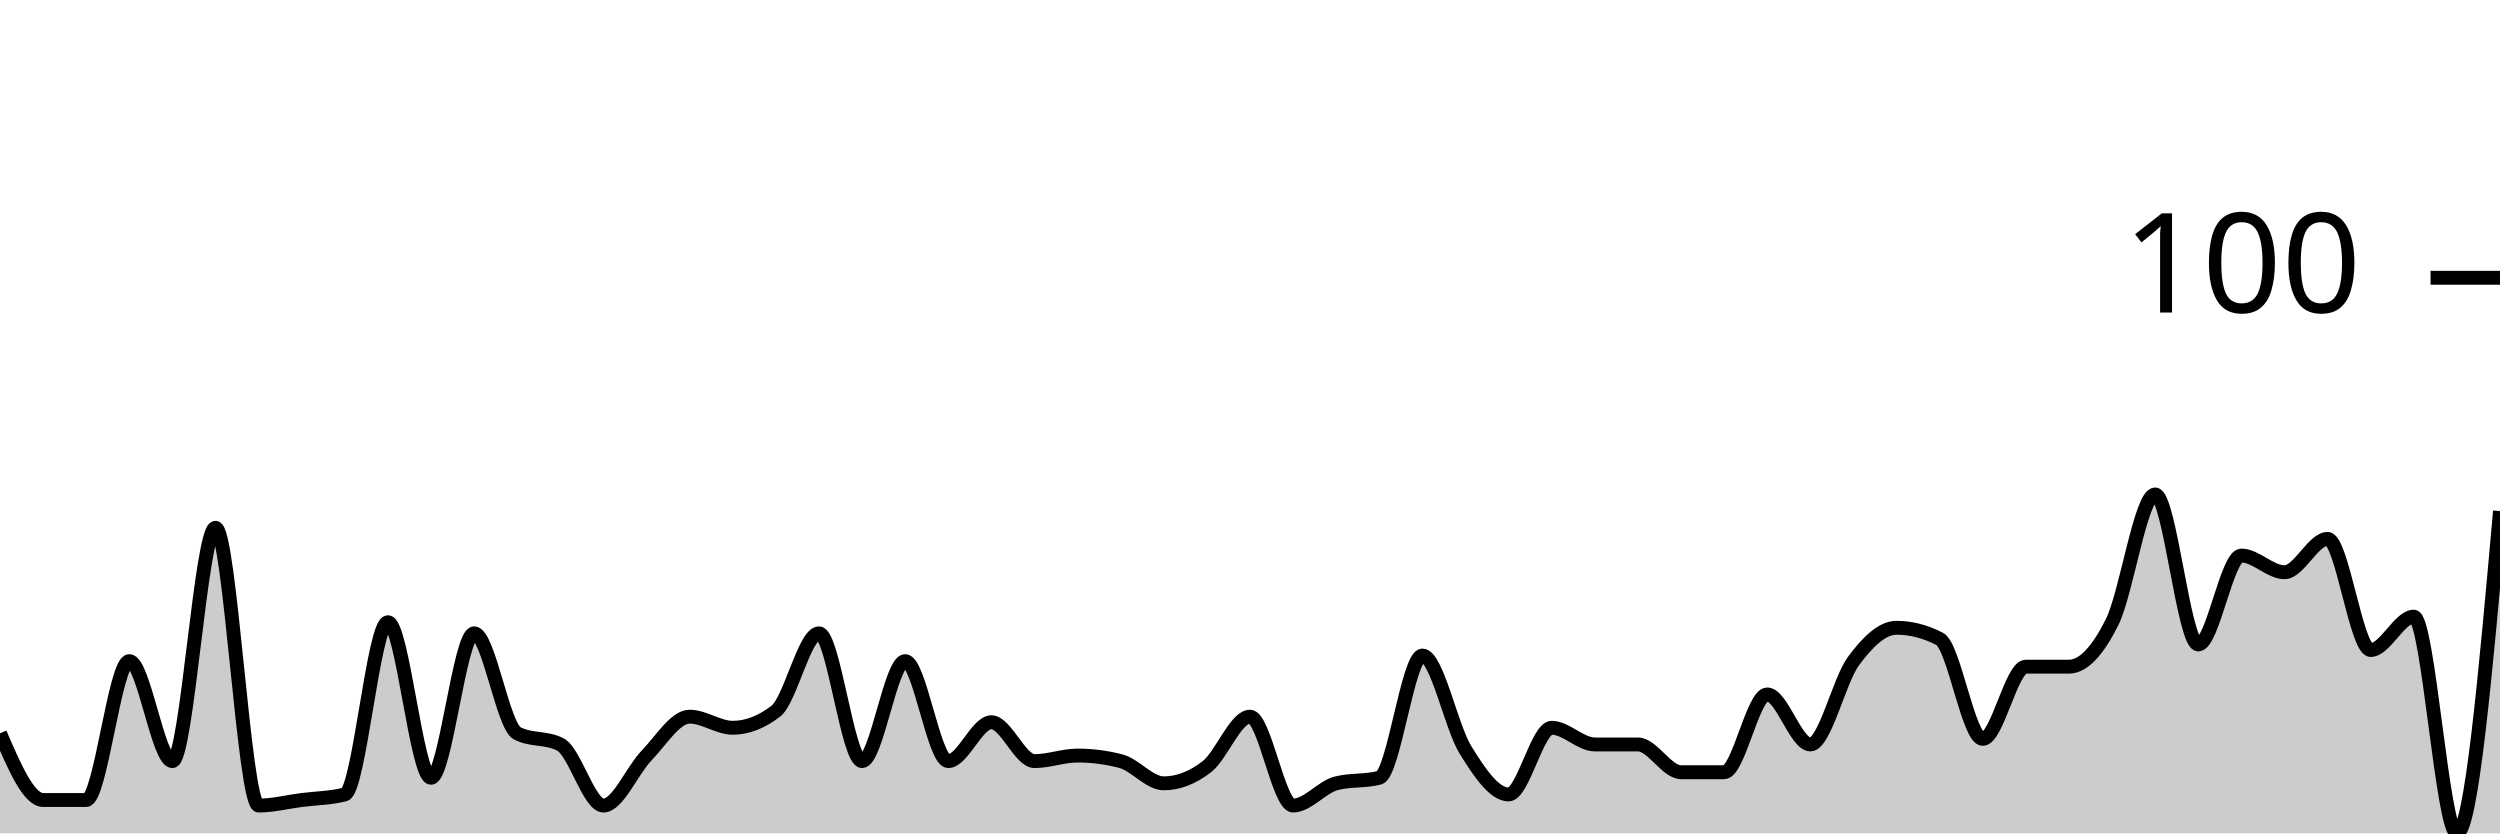
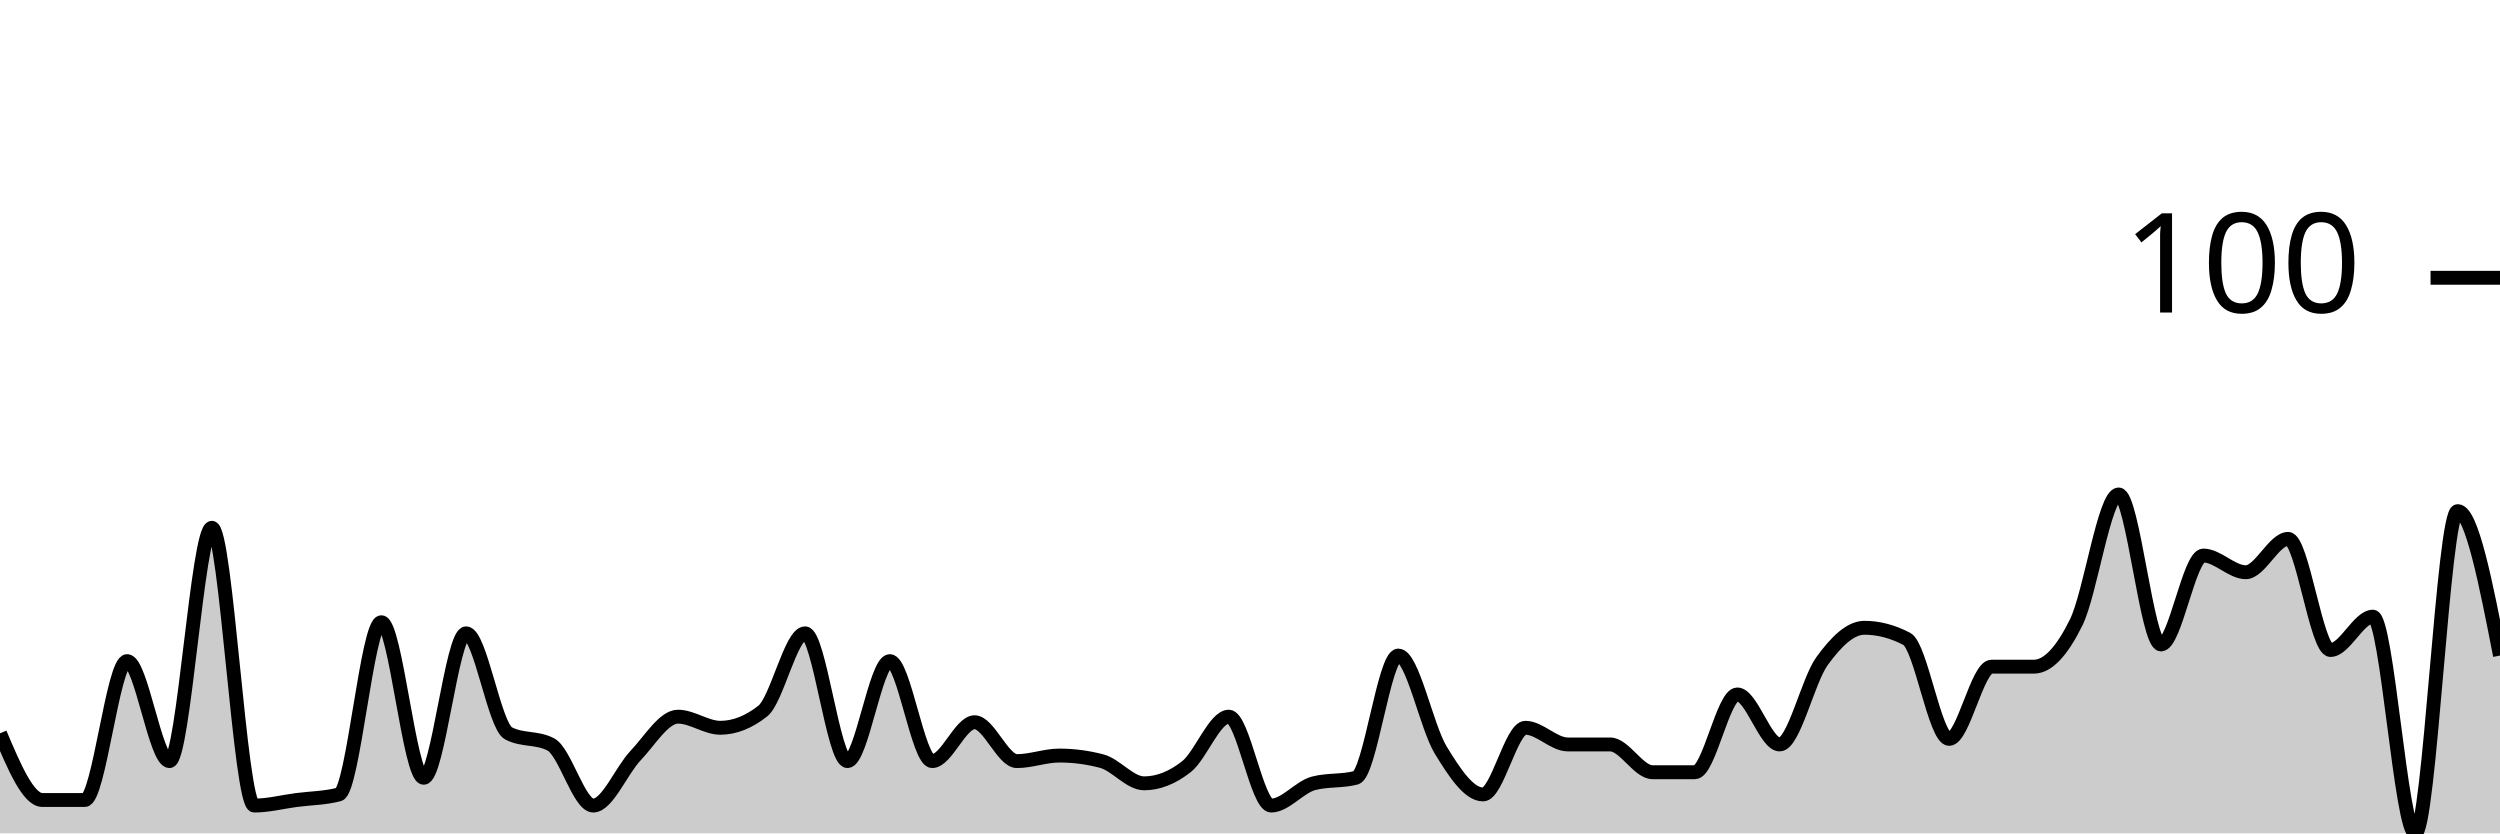
<svg xmlns="http://www.w3.org/2000/svg" viewBox="0 0 180 60">
  <g transform="translate(0,20)">
-     <path class="area" fill="rgba(0, 0, 0, 0.2)" d="M0,32.8C1.034,35.2,2.069,37.6,3.103,37.6C4.138,37.6,5.172,37.6,6.207,37.6C7.241,37.6,8.276,27.6,9.31,27.6C10.345,27.6,11.379,34.8,12.414,34.8C13.448,34.8,14.483,18,15.517,18C16.552,18,17.586,38,18.621,38C19.655,38,20.69,37.733,21.724,37.6C22.759,37.467,23.793,37.467,24.828,37.2C25.862,36.933,26.897,24.8,27.931,24.8C28.966,24.8,30,36,31.034,36C32.069,36,33.103,25.6,34.138,25.6C35.172,25.6,36.207,32.267,37.241,32.8C38.276,33.333,39.31,33.067,40.345,33.6C41.379,34.133,42.414,38,43.448,38C44.483,38,45.517,35.467,46.552,34.4C47.586,33.333,48.621,31.6,49.655,31.6C50.69,31.6,51.724,32.4,52.759,32.4C53.793,32.4,54.828,32,55.862,31.2C56.897,30.4,57.931,25.6,58.966,25.6C60,25.6,61.034,34.8,62.069,34.8C63.103,34.8,64.138,27.6,65.172,27.6C66.207,27.6,67.241,34.8,68.276,34.8C69.31,34.8,70.345,32,71.379,32C72.414,32,73.448,34.8,74.483,34.8C75.517,34.8,76.552,34.4,77.586,34.4C78.621,34.4,79.655,34.533,80.69,34.8C81.724,35.067,82.759,36.4,83.793,36.4C84.828,36.4,85.862,36,86.897,35.2C87.931,34.4,88.966,31.6,90,31.6C91.034,31.6,92.069,38,93.103,38C94.138,38,95.172,36.667,96.207,36.4C97.241,36.133,98.276,36.267,99.31,36C100.345,35.733,101.379,27.2,102.414,27.2C103.448,27.2,104.483,32.333,105.517,34C106.552,35.667,107.586,37.2,108.621,37.2C109.655,37.2,110.69,32.4,111.724,32.4C112.759,32.4,113.793,33.6,114.828,33.6C115.862,33.6,116.897,33.6,117.931,33.6C118.966,33.6,120,35.6,121.034,35.6C122.069,35.6,123.103,35.6,124.138,35.6C125.172,35.6,126.207,30,127.241,30C128.276,30,129.31,33.6,130.345,33.6C131.379,33.6,132.414,29,133.448,27.6C134.483,26.2,135.517,25.2,136.552,25.2C137.586,25.2,138.621,25.467,139.655,26C140.69,26.533,141.724,33.2,142.759,33.2C143.793,33.2,144.828,28,145.862,28C146.897,28,147.931,28,148.966,28C150,28,151.034,26.867,152.069,24.8C153.103,22.733,154.138,15.6,155.172,15.6C156.207,15.6,157.241,26.4,158.276,26.4C159.31,26.4,160.345,20,161.379,20C162.414,20,163.448,21.2,164.483,21.2C165.517,21.2,166.552,18.8,167.586,18.8C168.621,18.8,169.655,26.8,170.69,26.8C171.724,26.8,172.759,24.4,173.793,24.4C174.828,24.4,175.862,40,176.897,40C177.931,40,178.966,28.4,180,16.8L180,40C178.966,40,177.931,40,176.897,40C175.862,40,174.828,40,173.793,40C172.759,40,171.724,40,170.69,40C169.655,40,168.621,40,167.586,40C166.552,40,165.517,40,164.483,40C163.448,40,162.414,40,161.379,40C160.345,40,159.31,40,158.276,40C157.241,40,156.207,40,155.172,40C154.138,40,153.103,40,152.069,40C151.034,40,150,40,148.966,40C147.931,40,146.897,40,145.862,40C144.828,40,143.793,40,142.759,40C141.724,40,140.69,40,139.655,40C138.621,40,137.586,40,136.552,40C135.517,40,134.483,40,133.448,40C132.414,40,131.379,40,130.345,40C129.31,40,128.276,40,127.241,40C126.207,40,125.172,40,124.138,40C123.103,40,122.069,40,121.034,40C120,40,118.966,40,117.931,40C116.897,40,115.862,40,114.828,40C113.793,40,112.759,40,111.724,40C110.69,40,109.655,40,108.621,40C107.586,40,106.552,40,105.517,40C104.483,40,103.448,40,102.414,40C101.379,40,100.345,40,99.31,40C98.276,40,97.241,40,96.207,40C95.172,40,94.138,40,93.103,40C92.069,40,91.034,40,90,40C88.966,40,87.931,40,86.897,40C85.862,40,84.828,40,83.793,40C82.759,40,81.724,40,80.69,40C79.655,40,78.621,40,77.586,40C76.552,40,75.517,40,74.483,40C73.448,40,72.414,40,71.379,40C70.345,40,69.31,40,68.276,40C67.241,40,66.207,40,65.172,40C64.138,40,63.103,40,62.069,40C61.034,40,60,40,58.966,40C57.931,40,56.897,40,55.862,40C54.828,40,53.793,40,52.759,40C51.724,40,50.69,40,49.655,40C48.621,40,47.586,40,46.552,40C45.517,40,44.483,40,43.448,40C42.414,40,41.379,40,40.345,40C39.31,40,38.276,40,37.241,40C36.207,40,35.172,40,34.138,40C33.103,40,32.069,40,31.034,40C30,40,28.966,40,27.931,40C26.897,40,25.862,40,24.828,40C23.793,40,22.759,40,21.724,40C20.69,40,19.655,40,18.621,40C17.586,40,16.552,40,15.517,40C14.483,40,13.448,40,12.414,40C11.379,40,10.345,40,9.31,40C8.276,40,7.241,40,6.207,40C5.172,40,4.138,40,3.103,40C2.069,40,1.034,40,0,40Z" />
-     <path class="line" stroke="black" fill="none" d="M0,32.8C1.034,35.2,2.069,37.6,3.103,37.6C4.138,37.6,5.172,37.6,6.207,37.6C7.241,37.6,8.276,27.6,9.31,27.6C10.345,27.6,11.379,34.8,12.414,34.8C13.448,34.8,14.483,18,15.517,18C16.552,18,17.586,38,18.621,38C19.655,38,20.69,37.733,21.724,37.6C22.759,37.467,23.793,37.467,24.828,37.2C25.862,36.933,26.897,24.8,27.931,24.8C28.966,24.8,30,36,31.034,36C32.069,36,33.103,25.6,34.138,25.6C35.172,25.6,36.207,32.267,37.241,32.8C38.276,33.333,39.31,33.067,40.345,33.6C41.379,34.133,42.414,38,43.448,38C44.483,38,45.517,35.467,46.552,34.4C47.586,33.333,48.621,31.6,49.655,31.6C50.69,31.6,51.724,32.4,52.759,32.4C53.793,32.4,54.828,32,55.862,31.2C56.897,30.4,57.931,25.6,58.966,25.6C60,25.6,61.034,34.8,62.069,34.8C63.103,34.8,64.138,27.6,65.172,27.6C66.207,27.6,67.241,34.8,68.276,34.8C69.31,34.8,70.345,32,71.379,32C72.414,32,73.448,34.8,74.483,34.8C75.517,34.8,76.552,34.4,77.586,34.4C78.621,34.4,79.655,34.533,80.69,34.8C81.724,35.067,82.759,36.4,83.793,36.4C84.828,36.4,85.862,36,86.897,35.2C87.931,34.4,88.966,31.6,90,31.6C91.034,31.6,92.069,38,93.103,38C94.138,38,95.172,36.667,96.207,36.4C97.241,36.133,98.276,36.267,99.31,36C100.345,35.733,101.379,27.2,102.414,27.2C103.448,27.2,104.483,32.333,105.517,34C106.552,35.667,107.586,37.2,108.621,37.2C109.655,37.2,110.69,32.4,111.724,32.4C112.759,32.4,113.793,33.6,114.828,33.6C115.862,33.6,116.897,33.6,117.931,33.6C118.966,33.6,120,35.6,121.034,35.6C122.069,35.6,123.103,35.6,124.138,35.6C125.172,35.6,126.207,30,127.241,30C128.276,30,129.31,33.6,130.345,33.6C131.379,33.6,132.414,29,133.448,27.6C134.483,26.2,135.517,25.2,136.552,25.2C137.586,25.2,138.621,25.467,139.655,26C140.69,26.533,141.724,33.2,142.759,33.2C143.793,33.2,144.828,28,145.862,28C146.897,28,147.931,28,148.966,28C150,28,151.034,26.867,152.069,24.8C153.103,22.733,154.138,15.6,155.172,15.6C156.207,15.6,157.241,26.4,158.276,26.4C159.31,26.4,160.345,20,161.379,20C162.414,20,163.448,21.2,164.483,21.2C165.517,21.2,166.552,18.8,167.586,18.8C168.621,18.8,169.655,26.8,170.69,26.8C171.724,26.8,172.759,24.4,173.793,24.4C174.828,24.4,175.862,40,176.897,40C177.931,40,178.966,28.4,180,16.8" />
+     <path class="area" fill="rgba(0, 0, 0, 0.2)" d="M0,32.8C1.017,35.2,2.034,37.6,3.051,37.6C4.068,37.6,5.085,37.6,6.102,37.6C7.119,37.6,8.136,27.6,9.153,27.6C10.169,27.6,11.186,34.8,12.203,34.8C13.22,34.8,14.237,18,15.254,18C16.271,18,17.288,38,18.305,38C19.322,38,20.339,37.733,21.356,37.6C22.373,37.467,23.39,37.467,24.407,37.2C25.424,36.933,26.441,24.8,27.458,24.8C28.475,24.8,29.492,36,30.508,36C31.525,36,32.542,25.6,33.559,25.6C34.576,25.6,35.593,32.267,36.61,32.8C37.627,33.333,38.644,33.067,39.661,33.6C40.678,34.133,41.695,38,42.712,38C43.729,38,44.746,35.467,45.763,34.4C46.78,33.333,47.797,31.6,48.814,31.6C49.831,31.6,50.847,32.4,51.864,32.4C52.881,32.4,53.898,32,54.915,31.2C55.932,30.4,56.949,25.6,57.966,25.6C58.983,25.6,60,34.8,61.017,34.8C62.034,34.8,63.051,27.6,64.068,27.6C65.085,27.6,66.102,34.8,67.119,34.8C68.136,34.8,69.153,32,70.169,32C71.186,32,72.203,34.8,73.22,34.8C74.237,34.8,75.254,34.4,76.271,34.4C77.288,34.4,78.305,34.533,79.322,34.8C80.339,35.067,81.356,36.4,82.373,36.4C83.39,36.4,84.407,36,85.424,35.2C86.441,34.4,87.458,31.6,88.475,31.6C89.492,31.6,90.508,38,91.525,38C92.542,38,93.559,36.667,94.576,36.4C95.593,36.133,96.61,36.267,97.627,36C98.644,35.733,99.661,27.2,100.678,27.2C101.695,27.2,102.712,32.333,103.729,34C104.746,35.667,105.763,37.2,106.78,37.2C107.797,37.2,108.814,32.4,109.831,32.4C110.847,32.4,111.864,33.6,112.881,33.6C113.898,33.6,114.915,33.6,115.932,33.6C116.949,33.6,117.966,35.6,118.983,35.6C120,35.6,121.017,35.6,122.034,35.6C123.051,35.6,124.068,30,125.085,30C126.102,30,127.119,33.6,128.136,33.6C129.153,33.6,130.169,29,131.186,27.6C132.203,26.2,133.22,25.2,134.237,25.2C135.254,25.2,136.271,25.467,137.288,26C138.305,26.533,139.322,33.2,140.339,33.2C141.356,33.2,142.373,28,143.39,28C144.407,28,145.424,28,146.441,28C147.458,28,148.475,26.867,149.492,24.8C150.508,22.733,151.525,15.6,152.542,15.6C153.559,15.6,154.576,26.4,155.593,26.4C156.61,26.4,157.627,20,158.644,20C159.661,20,160.678,21.2,161.695,21.2C162.712,21.2,163.729,18.8,164.746,18.8C165.763,18.8,166.78,26.8,167.797,26.8C168.814,26.8,169.831,24.4,170.847,24.4C171.864,24.4,172.881,40,173.898,40C174.915,40,175.932,16.8,176.949,16.8C177.966,16.8,178.983,22,180,27.2L180,40C178.983,40,177.966,40,176.949,40C175.932,40,174.915,40,173.898,40C172.881,40,171.864,40,170.847,40C169.831,40,168.814,40,167.797,40C166.78,40,165.763,40,164.746,40C163.729,40,162.712,40,161.695,40C160.678,40,159.661,40,158.644,40C157.627,40,156.61,40,155.593,40C154.576,40,153.559,40,152.542,40C151.525,40,150.508,40,149.492,40C148.475,40,147.458,40,146.441,40C145.424,40,144.407,40,143.39,40C142.373,40,141.356,40,140.339,40C139.322,40,138.305,40,137.288,40C136.271,40,135.254,40,134.237,40C133.22,40,132.203,40,131.186,40C130.169,40,129.153,40,128.136,40C127.119,40,126.102,40,125.085,40C124.068,40,123.051,40,122.034,40C121.017,40,120,40,118.983,40C117.966,40,116.949,40,115.932,40C114.915,40,113.898,40,112.881,40C111.864,40,110.847,40,109.831,40C108.814,40,107.797,40,106.78,40C105.763,40,104.746,40,103.729,40C102.712,40,101.695,40,100.678,40C99.661,40,98.644,40,97.627,40C96.61,40,95.593,40,94.576,40C93.559,40,92.542,40,91.525,40C90.508,40,89.492,40,88.475,40C87.458,40,86.441,40,85.424,40C84.407,40,83.39,40,82.373,40C81.356,40,80.339,40,79.322,40C78.305,40,77.288,40,76.271,40C75.254,40,74.237,40,73.22,40C72.203,40,71.186,40,70.169,40C69.153,40,68.136,40,67.119,40C66.102,40,65.085,40,64.068,40C63.051,40,62.034,40,61.017,40C60,40,58.983,40,57.966,40C56.949,40,55.932,40,54.915,40C53.898,40,52.881,40,51.864,40C50.847,40,49.831,40,48.814,40C47.797,40,46.78,40,45.763,40C44.746,40,43.729,40,42.712,40C41.695,40,40.678,40,39.661,40C38.644,40,37.627,40,36.61,40C35.593,40,34.576,40,33.559,40C32.542,40,31.525,40,30.508,40C29.492,40,28.475,40,27.458,40C26.441,40,25.424,40,24.407,40C23.39,40,22.373,40,21.356,40C20.339,40,19.322,40,18.305,40C17.288,40,16.271,40,15.254,40C14.237,40,13.22,40,12.203,40C11.186,40,10.169,40,9.153,40C8.136,40,7.119,40,6.102,40C5.085,40,4.068,40,3.051,40C2.034,40,1.017,40,0,40Z" />
+     <path class="line" stroke="black" fill="none" d="M0,32.8C1.017,35.2,2.034,37.6,3.051,37.6C4.068,37.6,5.085,37.6,6.102,37.6C7.119,37.6,8.136,27.6,9.153,27.6C10.169,27.6,11.186,34.8,12.203,34.8C13.22,34.8,14.237,18,15.254,18C16.271,18,17.288,38,18.305,38C19.322,38,20.339,37.733,21.356,37.6C22.373,37.467,23.39,37.467,24.407,37.2C25.424,36.933,26.441,24.8,27.458,24.8C28.475,24.8,29.492,36,30.508,36C31.525,36,32.542,25.6,33.559,25.6C34.576,25.6,35.593,32.267,36.61,32.8C37.627,33.333,38.644,33.067,39.661,33.6C40.678,34.133,41.695,38,42.712,38C43.729,38,44.746,35.467,45.763,34.4C46.78,33.333,47.797,31.6,48.814,31.6C49.831,31.6,50.847,32.4,51.864,32.4C52.881,32.4,53.898,32,54.915,31.2C55.932,30.4,56.949,25.6,57.966,25.6C58.983,25.6,60,34.8,61.017,34.8C62.034,34.8,63.051,27.6,64.068,27.6C65.085,27.6,66.102,34.8,67.119,34.8C68.136,34.8,69.153,32,70.169,32C71.186,32,72.203,34.8,73.22,34.8C74.237,34.8,75.254,34.4,76.271,34.4C77.288,34.4,78.305,34.533,79.322,34.8C80.339,35.067,81.356,36.4,82.373,36.4C83.39,36.4,84.407,36,85.424,35.2C86.441,34.4,87.458,31.6,88.475,31.6C89.492,31.6,90.508,38,91.525,38C92.542,38,93.559,36.667,94.576,36.4C95.593,36.133,96.61,36.267,97.627,36C98.644,35.733,99.661,27.2,100.678,27.2C101.695,27.2,102.712,32.333,103.729,34C104.746,35.667,105.763,37.2,106.78,37.2C107.797,37.2,108.814,32.4,109.831,32.4C110.847,32.4,111.864,33.6,112.881,33.6C113.898,33.6,114.915,33.6,115.932,33.6C116.949,33.6,117.966,35.6,118.983,35.6C120,35.6,121.017,35.6,122.034,35.6C123.051,35.6,124.068,30,125.085,30C126.102,30,127.119,33.6,128.136,33.6C129.153,33.6,130.169,29,131.186,27.6C132.203,26.2,133.22,25.2,134.237,25.2C135.254,25.2,136.271,25.467,137.288,26C138.305,26.533,139.322,33.2,140.339,33.2C141.356,33.2,142.373,28,143.39,28C144.407,28,145.424,28,146.441,28C147.458,28,148.475,26.867,149.492,24.8C150.508,22.733,151.525,15.6,152.542,15.6C153.559,15.6,154.576,26.4,155.593,26.4C156.61,26.4,157.627,20,158.644,20C159.661,20,160.678,21.2,161.695,21.2C162.712,21.2,163.729,18.8,164.746,18.8C165.763,18.8,166.78,26.8,167.797,26.8C168.814,26.8,169.831,24.4,170.847,24.4C171.864,24.4,172.881,40,173.898,40C174.915,40,175.932,16.8,176.949,16.8C177.966,16.8,178.983,22,180,27.2" />
    <path class="axis-ceiling" stroke-width="1" stroke="black" fill="none" d="M175,0L180,0" />
    <text class="axis-ceiling-label" font-family="sans-serif" text-anchor="end" font-size="10px" x="170" y="2.5">100</text>
  </g>
</svg>
